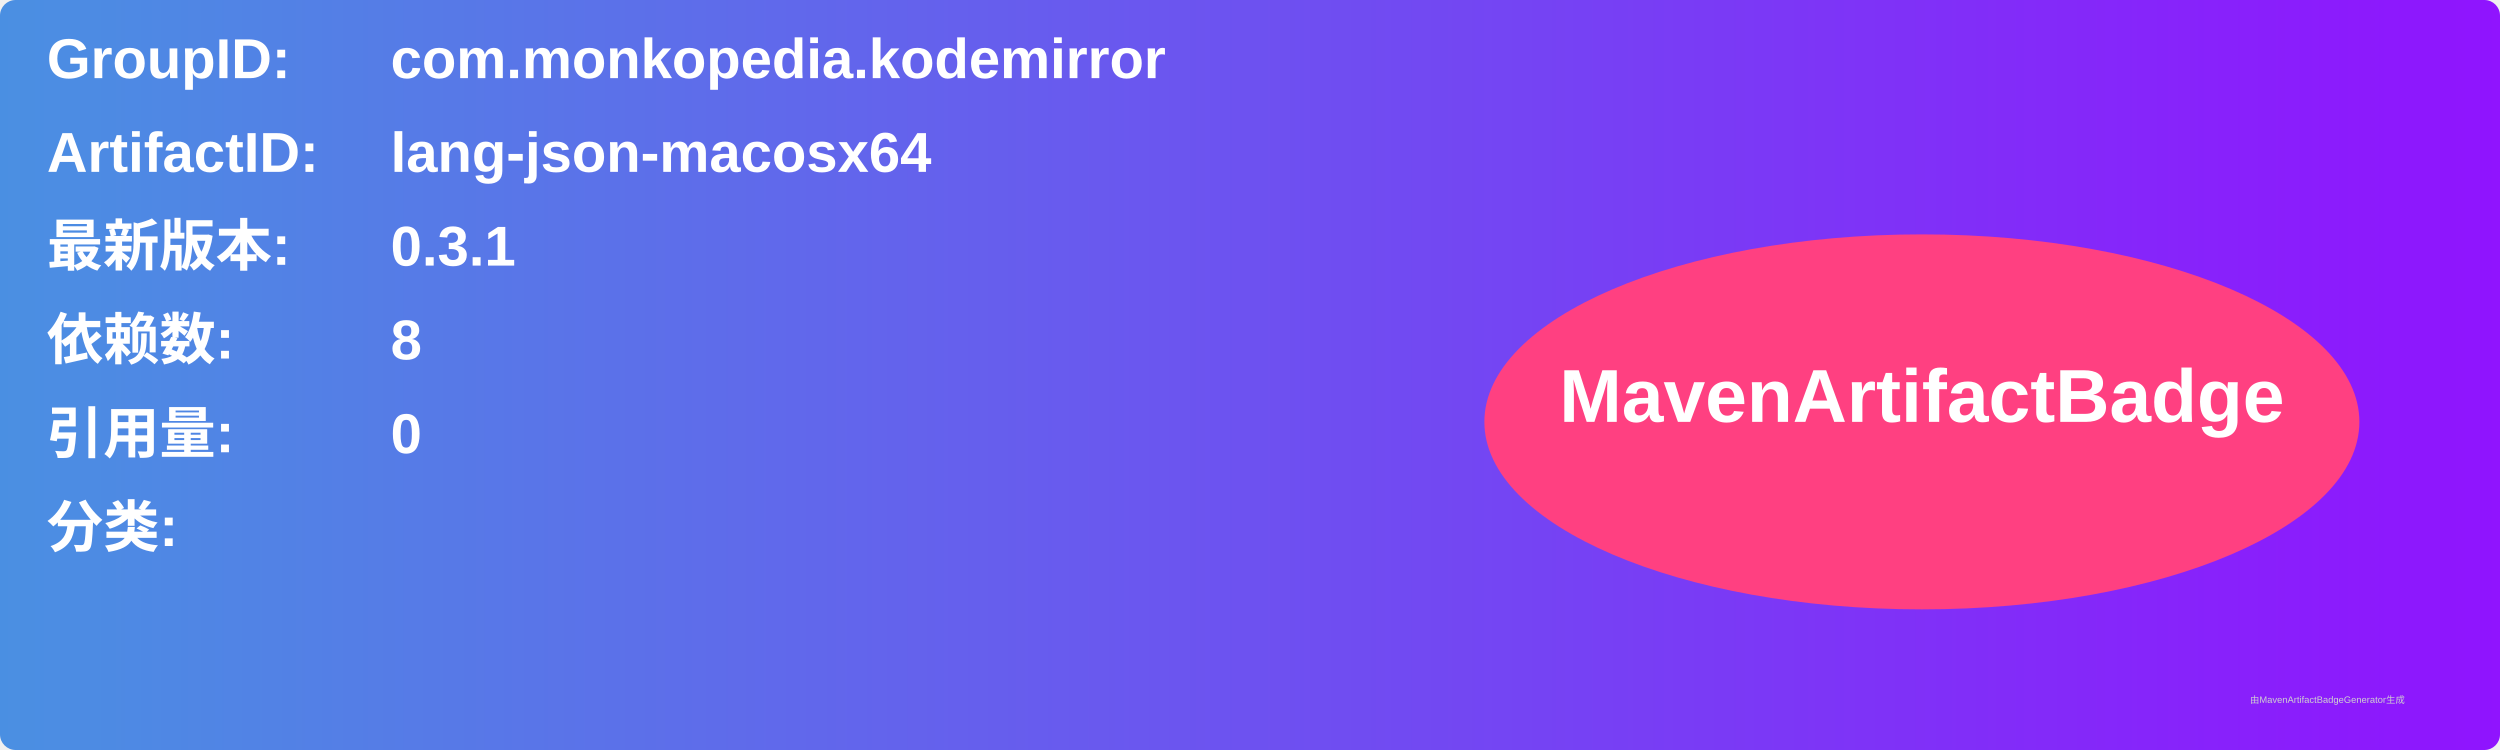
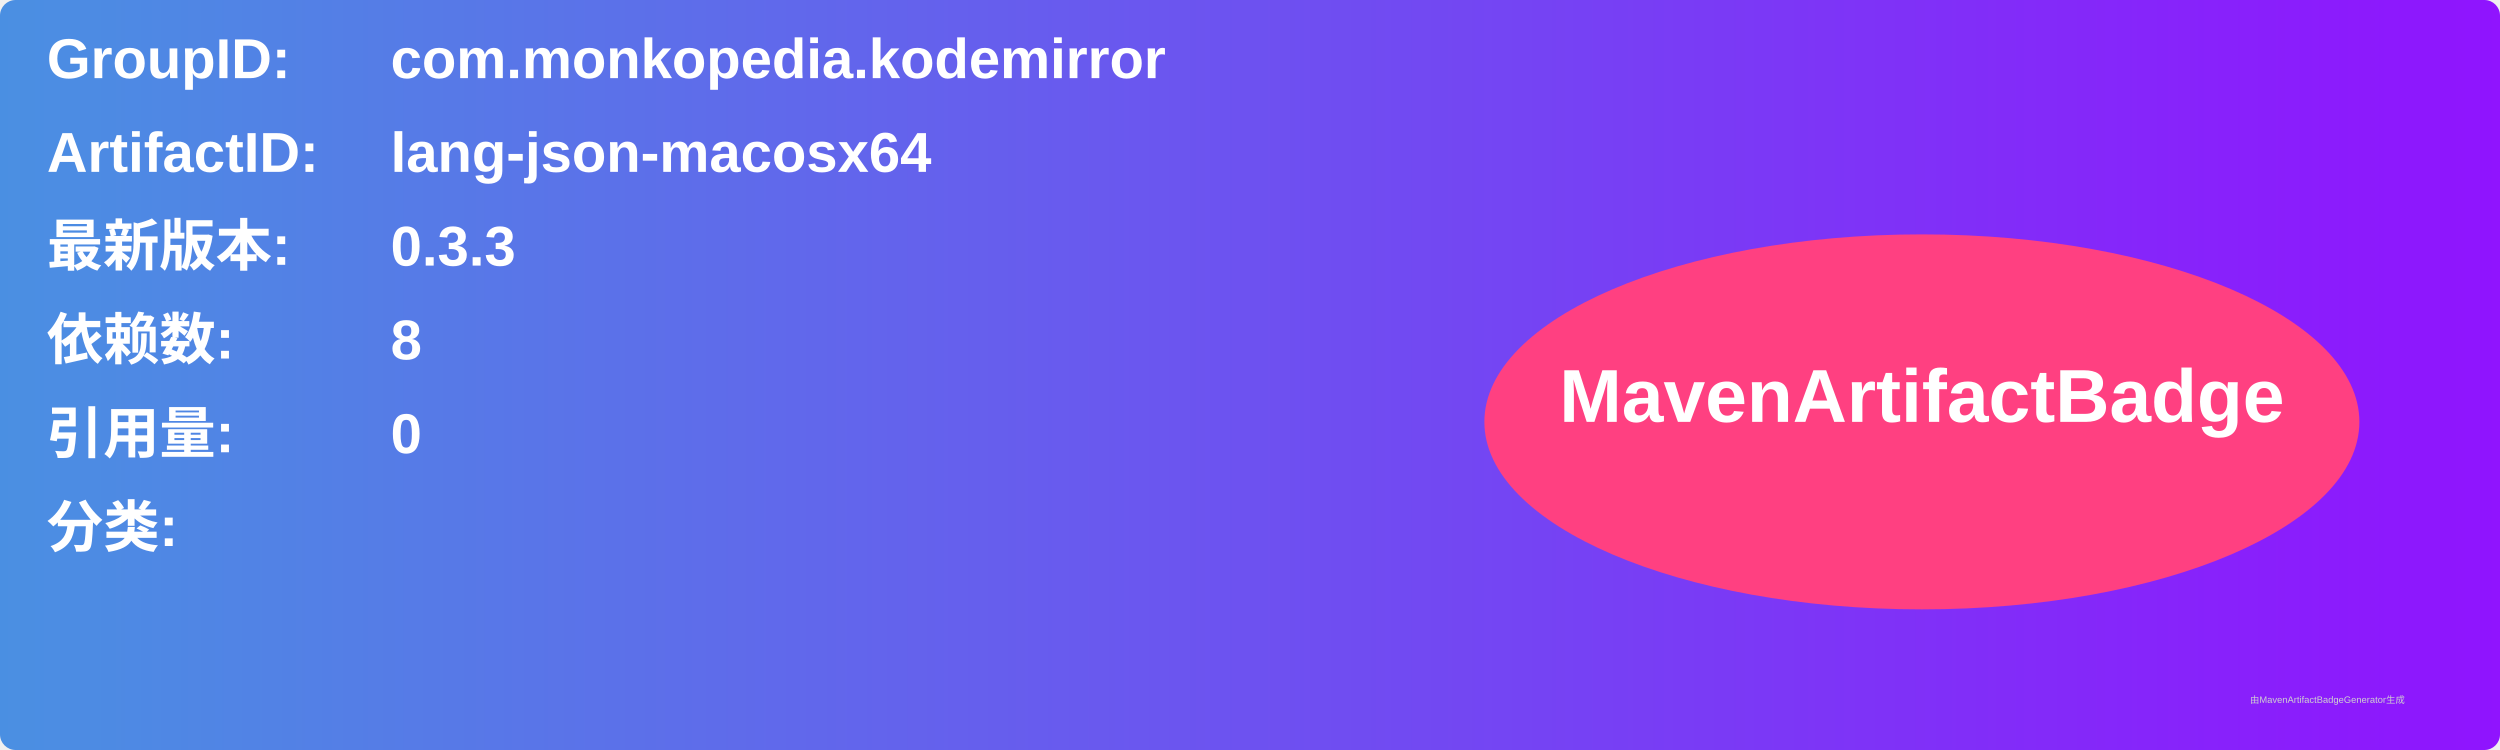
<svg xmlns="http://www.w3.org/2000/svg" width="800" height="240" viewBox="0 0 800 240">
  <linearGradient id="grad" x1="0%" y1="0%" x2="100%" y2="0%">
    <stop offset="0%" stop-color="#4a90e2" />
    <stop offset="100%" stop-color="#9013fe" />
  </linearGradient>
  <rect width="100%" height="100%" rx="5" ry="5" fill="url(#grad)" />
  <g transform="translate(15, 15)">
    <text x="0" y="10" font-family="Arial" font-size="18" fill="white" font-weight="bold" width="260">GroupID:</text>
    <text x="110" y="10" font-family="Arial" font-size="18" fill="white" font-weight="bold" width="460">com.monkopedia.kodemirror</text>
    <text x="0" y="40" font-family="Arial" font-size="18" fill="white" font-weight="bold" width="260">ArtifactID:</text>
    <text x="110" y="40" font-family="Arial" font-size="18" fill="white" font-weight="bold" width="460">lang-json-macosx64</text>
    <text x="0" y="70" font-family="Arial" font-size="18" fill="white" font-weight="bold">最新版本:</text>
    <text x="110" y="70" font-family="Arial" font-size="18" fill="white" font-weight="bold">
-       <tspan font-weight="bold">0.3.1</tspan>
+       <tspan font-weight="bold">0.3.3</tspan>
    </text>
    <text x="0" y="100" font-family="Arial" font-size="18" fill="white" font-weight="bold">依赖数: </text>
    <text x="110" y="100" font-family="Arial" font-size="18" fill="white">
      <tspan font-weight="bold">8</tspan>
    </text>
    <text x="0" y="130" font-family="Arial" font-size="18" fill="white" font-weight="bold">引用量: </text>
    <text x="110" y="130" font-family="Arial" font-size="18" fill="white">
      <tspan font-weight="bold">0</tspan>
    </text>
    <text x="0" y="160" font-family="Arial" font-size="18" fill="white" font-weight="bold">分类:</text>
    <text x="10" y="190" font-family="Arial" font-size="10" fill="white">
      <tspan font-weight="bold" />
    </text>
    <ellipse cx="600" cy="120" rx="140" ry="60" fill="#ff4081" />
    <text x="600" y="120" text-anchor="middle" font-family="Arial" font-size="24" fill="white" font-weight="bold">MavenArtifactBadge</text>
  </g>
  <text x="720" y="225" font-family="Arial" font-size="3" fill="#d0d0d0">由MavenArtifactBadgeGenerator生成</text>
</svg>
